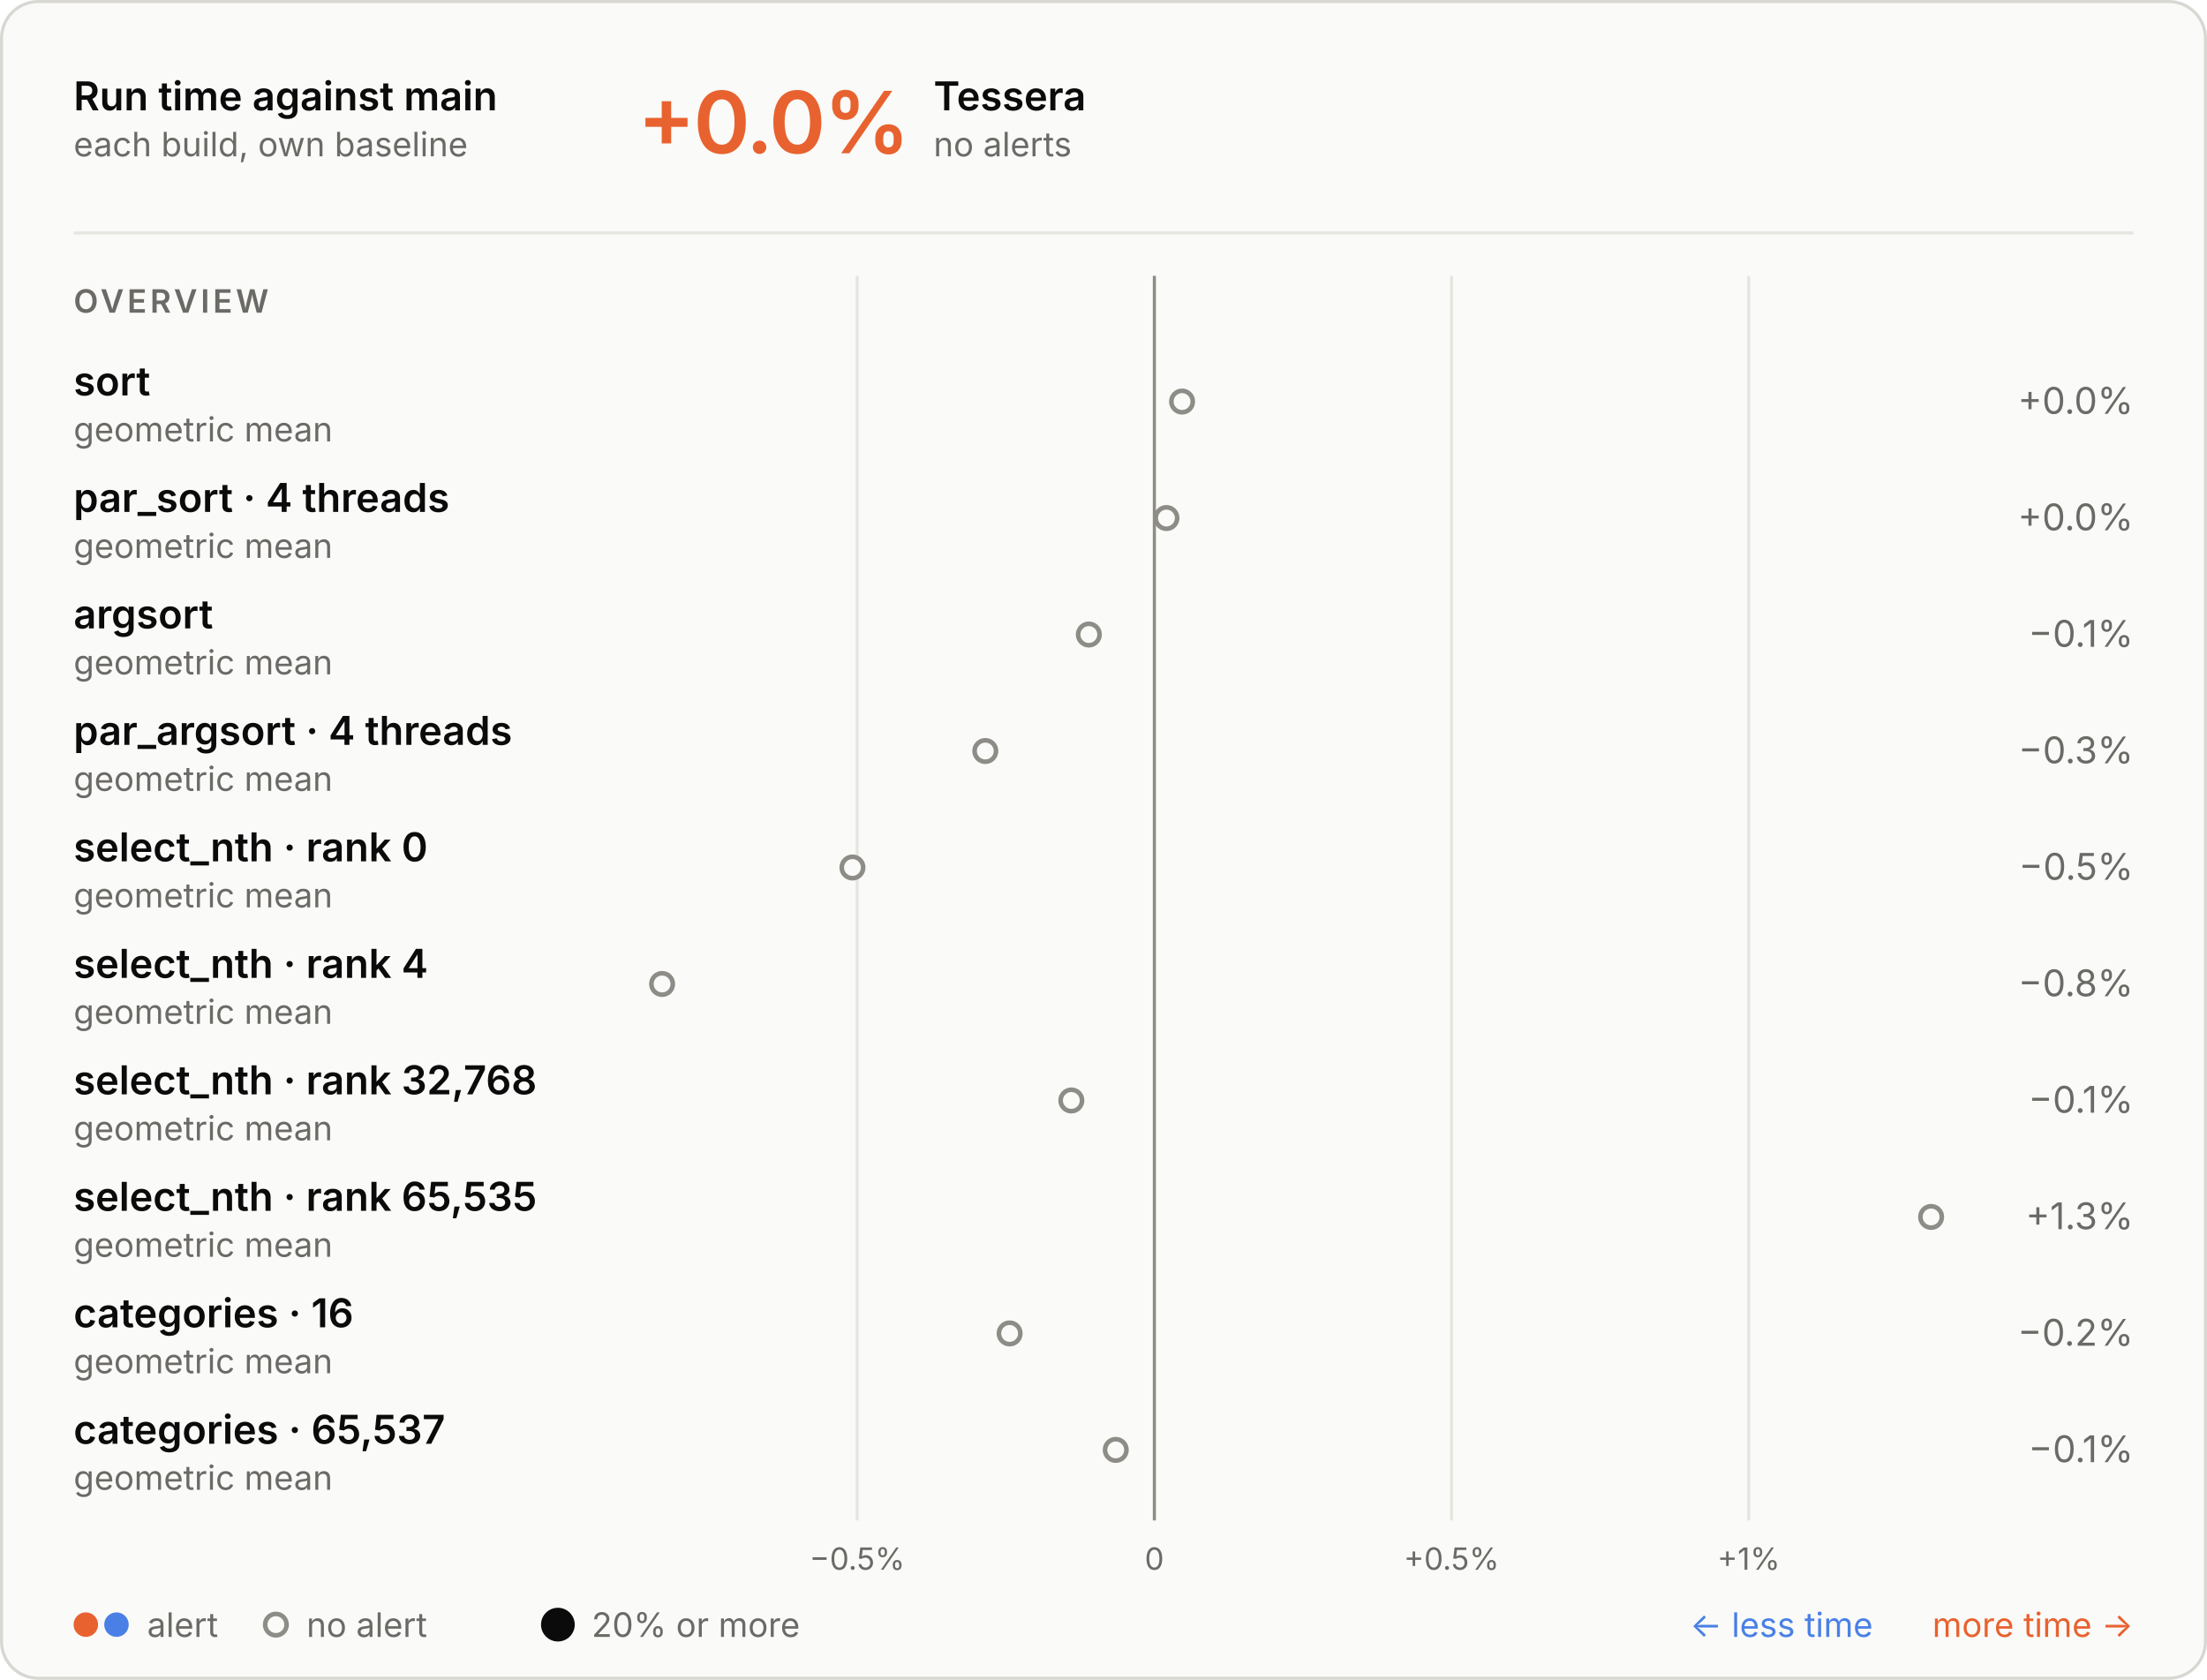
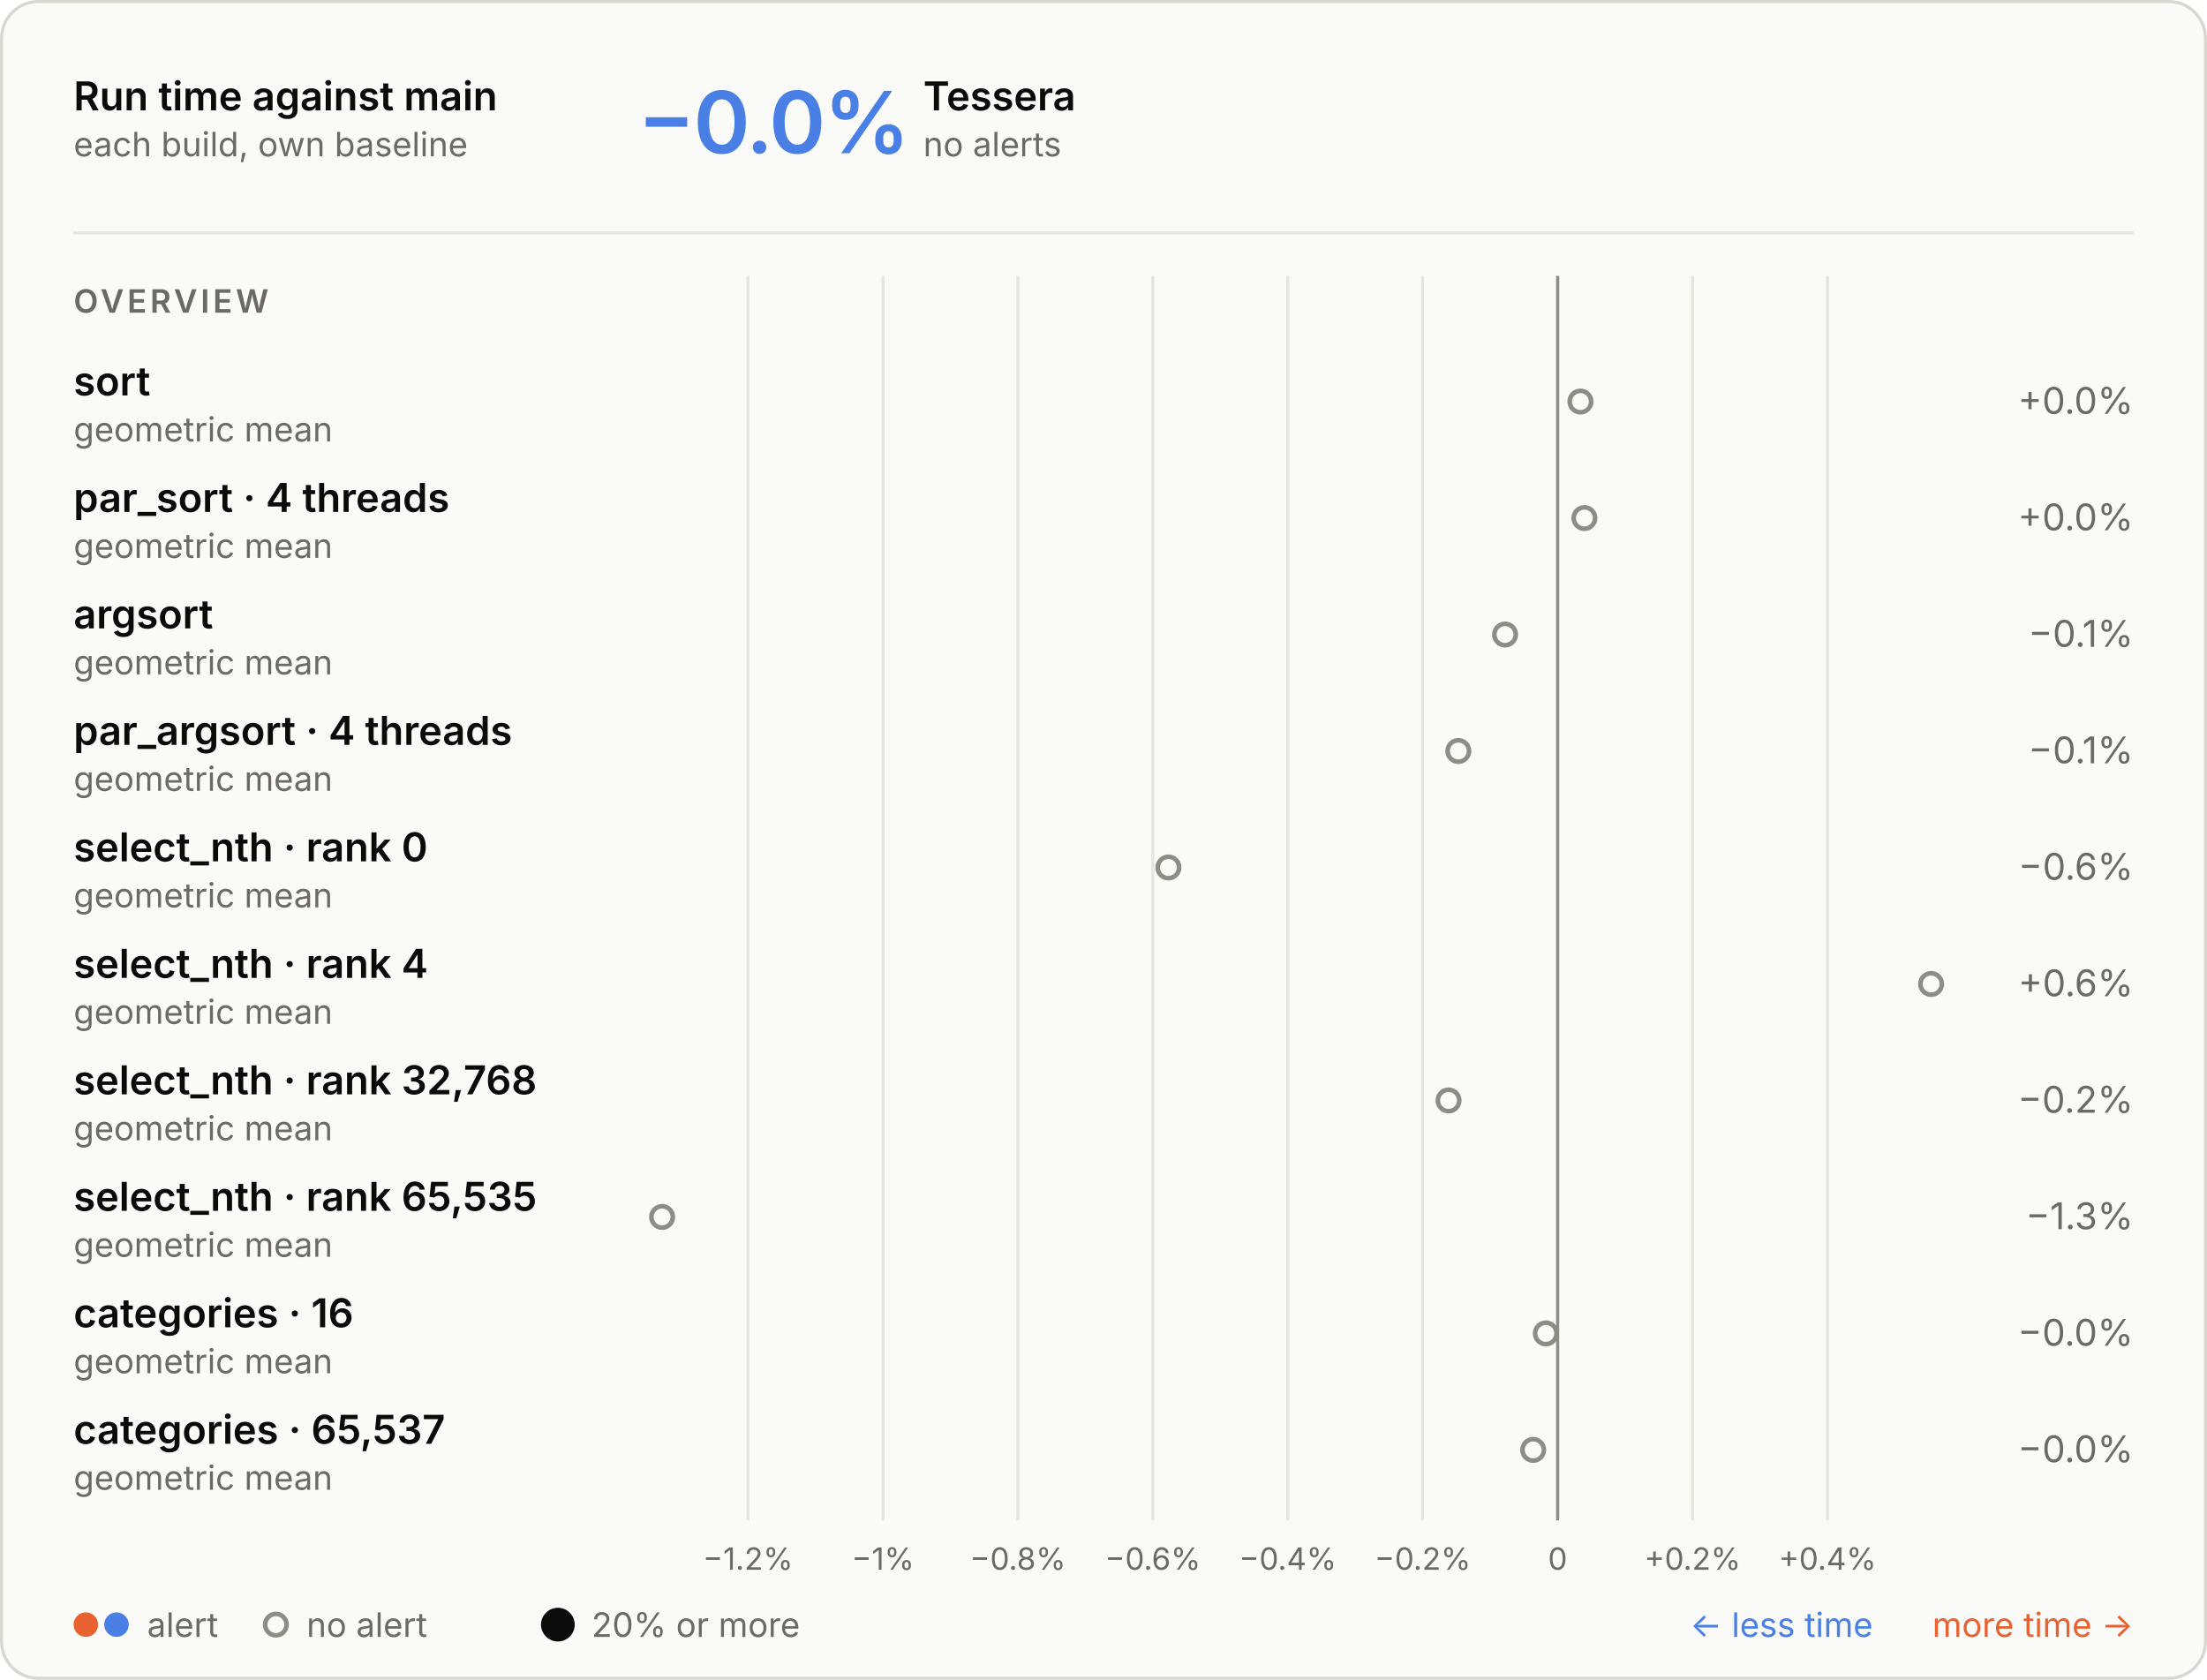
<svg xmlns="http://www.w3.org/2000/svg" aria-describedby="d" aria-labelledby="t" role="img" style="font-family:Inter, -apple-system, BlinkMacSystemFont, &quot;Segoe UI&quot;, Helvetica, Arial, sans-serif;font-size:13px;background:none" viewBox="0 0 720 548" height="548" width="720" text-anchor="middle" font-size="10" font-family="system-ui, sans-serif" fill="currentColor" class="benchmark-figure">
  <style>:where(.benchmark-figure) {
  --plot-background: white;
  display: block;
  height: auto;
  height: intrinsic;
  max-width: 100%;
}
:where(.benchmark-figure text),
:where(.benchmark-figure tspan) {
  white-space: pre;
}</style>
  <g class="figure-fill-panel figure-stroke-border" stroke="#d8d7d2" fill="#fafaf8" aria-label="rect">
    <rect rx="12" height="547" width="719" y="0.5" x="0.5" />
  </g>
  <style>
    .benchmark-figure { font-feature-settings: "tnum", "cv11"; }
    .benchmark-figure [font-size="10.5"] { letter-spacing: 1.1px; }
    .benchmark-figure [font-size="28"] { font-feature-settings: "pnum"; letter-spacing: -.6px; }
    @media (prefers-color-scheme: dark) { .benchmark-figure .figure-fill-panel { fill: #1e1e1d; }
.benchmark-figure .figure-fill-muted { fill: #a3a29b; }
.benchmark-figure .figure-fill-ink { fill: #e8e7e3; }
.benchmark-figure .figure-stroke-border { stroke: #3a3a37; }
.benchmark-figure .figure-stroke-rule { stroke: #30302e; }
.benchmark-figure .figure-stroke-axis { stroke: #6f6e69; } }
    html:not(.dark) .benchmark-figure .figure-fill-panel { fill: #fafaf8; }
html.dark .benchmark-figure .figure-fill-panel { fill: #1e1e1d; }
html:not(.dark) .benchmark-figure .figure-fill-muted { fill: #6b6a66; }
html.dark .benchmark-figure .figure-fill-muted { fill: #a3a29b; }
html:not(.dark) .benchmark-figure .figure-fill-ink { fill: #0b0b0b; }
html.dark .benchmark-figure .figure-fill-ink { fill: #e8e7e3; }
html:not(.dark) .benchmark-figure .figure-stroke-border { stroke: #d8d7d2; }
html.dark .benchmark-figure .figure-stroke-border { stroke: #3a3a37; }
html:not(.dark) .benchmark-figure .figure-stroke-rule { stroke: #e6e5e0; }
html.dark .benchmark-figure .figure-stroke-rule { stroke: #30302e; }
html:not(.dark) .benchmark-figure .figure-stroke-axis { stroke: #8d8c86; }
html.dark .benchmark-figure .figure-stroke-axis { stroke: #6f6e69; }
  </style>
  <g class="figure-stroke-rule" stroke="#e6e5e0" aria-hidden="true" aria-label="x-grid">
-     <line y2="496" y1="90" x2="279.643" x1="279.643" />
-     <line y2="496" y1="90" x2="376.59" x1="376.59" />
-     <line y2="496" y1="90" x2="473.538" x1="473.538" />
-     <line y2="496" y1="90" x2="570.486" x1="570.486" />
+     <line y2="496" y1="90" x2="244.012" x1="244.012" />
+     <line y2="496" y1="90" x2="288.036" x1="288.036" />
+     <line y2="496" y1="90" x2="332.061" x1="332.061" />
+     <line y2="496" y1="90" x2="376.085" x1="376.085" />
+     <line y2="496" y1="90" x2="420.109" x1="420.109" />
+     <line y2="496" y1="90" x2="464.134" x1="464.134" />
+     <line y2="496" y1="90" x2="508.158" x1="508.158" />
+     <line y2="496" y1="90" x2="552.182" x1="552.182" />
+     <line y2="496" y1="90" x2="596.207" x1="596.207" />
  </g>
  <g class="figure-stroke-axis" stroke="#8d8c86" aria-label="rule">
-     <line y2="496" y1="90" x2="376.59" x1="376.59" />
+     <line y2="496" y1="90" x2="508.158" x1="508.158" />
  </g>
  <g class="figure-fill-muted" transform="translate(0,9)" font-variant="tabular-nums" font-size="10" fill="#6b6a66" aria-label="x-axis tick label">
-     <text transform="translate(279.6427,496)" y="0.71em">−0.5%</text>
-     <text transform="translate(376.5904,496)" y="0.71em">0</text>
-     <text transform="translate(473.5381,496)" y="0.71em">+0.5%</text>
-     <text transform="translate(570.4859,496)" y="0.71em">+1%</text>
+     <text transform="translate(244.0119,496)" y="0.71em">−1.2%</text>
+     <text transform="translate(288.0363,496)" y="0.71em">−1%</text>
+     <text transform="translate(332.0606,496)" y="0.71em">−0.8%</text>
+     <text transform="translate(376.0849,496)" y="0.71em">−0.6%</text>
+     <text transform="translate(420.1092,496)" y="0.71em">−0.4%</text>
+     <text transform="translate(464.1335,496)" y="0.71em">−0.2%</text>
+     <text transform="translate(508.1579,496)" y="0.71em">0</text>
+     <text transform="translate(552.1822,496)" y="0.71em">+0.2%</text>
+     <text transform="translate(596.2065,496)" y="0.71em">+0.4%</text>
  </g>
  <g class="figure-fill-panel figure-stroke-axis" stroke-width="1.5" stroke="#8d8c86" fill="#fafaf8" aria-label="dot">
-     <circle r="3.5" cy="131" cx="385.633" />
-     <circle r="3.5" cy="169" cx="380.538" />
-     <circle r="3.5" cy="207" cx="355.219" />
-     <circle r="3.5" cy="245" cx="321.442" />
-     <circle r="3.5" cy="283" cx="278.102" />
-     <circle r="3.5" cy="321" cx="216" />
-     <circle r="3.5" cy="359" cx="349.511" />
-     <circle r="3.5" cy="397" cx="630" />
-     <circle r="3.5" cy="435" cx="329.377" />
-     <circle r="3.5" cy="473" cx="363.999" />
+     <circle r="3.5" cy="131" cx="515.596" />
+     <circle r="3.5" cy="169" cx="516.886" />
+     <circle r="3.5" cy="207" cx="491.002" />
+     <circle r="3.5" cy="245" cx="475.761" />
+     <circle r="3.5" cy="283" cx="381.181" />
+     <circle r="3.5" cy="321" cx="630" />
+     <circle r="3.5" cy="359" cx="472.568" />
+     <circle r="3.5" cy="397" cx="216" />
+     <circle r="3.5" cy="435" cx="504.301" />
+     <circle r="3.5" cy="473" cx="500.179" />
  </g>
  <g class="figure-fill-ink" font-weight="600" font-size="13" text-anchor="start" fill="#0b0b0b" aria-label="text">
    <text transform="translate(24,36)">Run time against main</text>
  </g>
  <g class="figure-fill-muted" font-weight="400" font-size="11" text-anchor="start" fill="#6b6a66" aria-label="text">
    <text transform="translate(24,51)">each build, own baseline</text>
  </g>
  <g class="figure-stroke-rule" stroke="#e6e5e0" aria-label="rule">
    <line y2="76" y1="76" x2="696" x1="24" />
  </g>
-   <g font-weight="600" font-size="28" text-anchor="start" fill="#e8622f" aria-label="text">
-     <text transform="translate(208,50)">+0.0%</text>
-   </g>
-   <g class="figure-fill-ink" font-weight="600" font-size="13" text-anchor="start" fill="#0b0b0b" aria-label="text">
-     <text transform="translate(304.56,36)">Tessera</text>
-   </g>
-   <g class="figure-fill-muted" font-weight="400" font-size="11" text-anchor="start" fill="#6b6a66" aria-label="text">
-     <text transform="translate(304.56,51)">no alerts</text>
+   <g font-weight="600" font-size="28" text-anchor="start" fill="#4a80e6" aria-label="text">
+     <text transform="translate(208,50)">−0.0%</text>
+   </g>
+   <g class="figure-fill-ink" font-weight="600" font-size="13" text-anchor="start" fill="#0b0b0b" aria-label="text">
+     <text transform="translate(301.2,36)">Tessera</text>
+   </g>
+   <g class="figure-fill-muted" font-weight="400" font-size="11" text-anchor="start" fill="#6b6a66" aria-label="text">
+     <text transform="translate(301.2,51)">no alerts</text>
  </g>
  <g class="figure-fill-muted" font-weight="600" font-size="10.5" text-anchor="start" fill="#6b6a66" aria-label="text">
    <text transform="translate(24,102)">OVERVIEW</text>
  </g>
  <g class="figure-fill-ink" font-weight="600" font-size="13" text-anchor="start" fill="#0b0b0b" aria-label="text">
    <text transform="translate(24,129)">sort</text>
  </g>
  <g class="figure-fill-muted" font-weight="400" font-size="11" text-anchor="start" fill="#6b6a66" aria-label="text">
    <text transform="translate(24,144)">geometric mean</text>
  </g>
  <g class="figure-fill-muted" font-weight="400" font-size="12" text-anchor="end" fill="#6b6a66" aria-label="text">
    <text transform="translate(696,135)">+0.0%</text>
  </g>
  <g class="figure-fill-ink" font-weight="600" font-size="13" text-anchor="start" fill="#0b0b0b" aria-label="text">
    <text transform="translate(24,167)">par_sort · 4 threads</text>
  </g>
  <g class="figure-fill-muted" font-weight="400" font-size="11" text-anchor="start" fill="#6b6a66" aria-label="text">
    <text transform="translate(24,182)">geometric mean</text>
  </g>
  <g class="figure-fill-muted" font-weight="400" font-size="12" text-anchor="end" fill="#6b6a66" aria-label="text">
    <text transform="translate(696,173)">+0.0%</text>
  </g>
  <g class="figure-fill-ink" font-weight="600" font-size="13" text-anchor="start" fill="#0b0b0b" aria-label="text">
    <text transform="translate(24,205)">argsort</text>
  </g>
  <g class="figure-fill-muted" font-weight="400" font-size="11" text-anchor="start" fill="#6b6a66" aria-label="text">
    <text transform="translate(24,220)">geometric mean</text>
  </g>
  <g class="figure-fill-muted" font-weight="400" font-size="12" text-anchor="end" fill="#6b6a66" aria-label="text">
    <text transform="translate(696,211)">−0.1%</text>
  </g>
  <g class="figure-fill-ink" font-weight="600" font-size="13" text-anchor="start" fill="#0b0b0b" aria-label="text">
    <text transform="translate(24,243)">par_argsort · 4 threads</text>
  </g>
  <g class="figure-fill-muted" font-weight="400" font-size="11" text-anchor="start" fill="#6b6a66" aria-label="text">
    <text transform="translate(24,258)">geometric mean</text>
  </g>
  <g class="figure-fill-muted" font-weight="400" font-size="12" text-anchor="end" fill="#6b6a66" aria-label="text">
-     <text transform="translate(696,249)">−0.3%</text>
+     <text transform="translate(696,249)">−0.1%</text>
  </g>
  <g class="figure-fill-ink" font-weight="600" font-size="13" text-anchor="start" fill="#0b0b0b" aria-label="text">
    <text transform="translate(24,281)">select_nth · rank 0</text>
  </g>
  <g class="figure-fill-muted" font-weight="400" font-size="11" text-anchor="start" fill="#6b6a66" aria-label="text">
    <text transform="translate(24,296)">geometric mean</text>
  </g>
  <g class="figure-fill-muted" font-weight="400" font-size="12" text-anchor="end" fill="#6b6a66" aria-label="text">
-     <text transform="translate(696,287)">−0.5%</text>
+     <text transform="translate(696,287)">−0.6%</text>
  </g>
  <g class="figure-fill-ink" font-weight="600" font-size="13" text-anchor="start" fill="#0b0b0b" aria-label="text">
    <text transform="translate(24,319)">select_nth · rank 4</text>
  </g>
  <g class="figure-fill-muted" font-weight="400" font-size="11" text-anchor="start" fill="#6b6a66" aria-label="text">
    <text transform="translate(24,334)">geometric mean</text>
  </g>
  <g class="figure-fill-muted" font-weight="400" font-size="12" text-anchor="end" fill="#6b6a66" aria-label="text">
-     <text transform="translate(696,325)">−0.8%</text>
+     <text transform="translate(696,325)">+0.6%</text>
  </g>
  <g class="figure-fill-ink" font-weight="600" font-size="13" text-anchor="start" fill="#0b0b0b" aria-label="text">
    <text transform="translate(24,357)">select_nth · rank 32,768</text>
  </g>
  <g class="figure-fill-muted" font-weight="400" font-size="11" text-anchor="start" fill="#6b6a66" aria-label="text">
    <text transform="translate(24,372)">geometric mean</text>
  </g>
  <g class="figure-fill-muted" font-weight="400" font-size="12" text-anchor="end" fill="#6b6a66" aria-label="text">
-     <text transform="translate(696,363)">−0.1%</text>
+     <text transform="translate(696,363)">−0.2%</text>
  </g>
  <g class="figure-fill-ink" font-weight="600" font-size="13" text-anchor="start" fill="#0b0b0b" aria-label="text">
    <text transform="translate(24,395)">select_nth · rank 65,535</text>
  </g>
  <g class="figure-fill-muted" font-weight="400" font-size="11" text-anchor="start" fill="#6b6a66" aria-label="text">
    <text transform="translate(24,410)">geometric mean</text>
  </g>
  <g class="figure-fill-muted" font-weight="400" font-size="12" text-anchor="end" fill="#6b6a66" aria-label="text">
-     <text transform="translate(696,401)">+1.3%</text>
+     <text transform="translate(696,401)">−1.3%</text>
  </g>
  <g class="figure-fill-ink" font-weight="600" font-size="13" text-anchor="start" fill="#0b0b0b" aria-label="text">
    <text transform="translate(24,433)">categories · 16</text>
  </g>
  <g class="figure-fill-muted" font-weight="400" font-size="11" text-anchor="start" fill="#6b6a66" aria-label="text">
    <text transform="translate(24,448)">geometric mean</text>
  </g>
  <g class="figure-fill-muted" font-weight="400" font-size="12" text-anchor="end" fill="#6b6a66" aria-label="text">
-     <text transform="translate(696,439)">−0.2%</text>
+     <text transform="translate(696,439)">−0.0%</text>
  </g>
  <g class="figure-fill-ink" font-weight="600" font-size="13" text-anchor="start" fill="#0b0b0b" aria-label="text">
    <text transform="translate(24,471)">categories · 65,537</text>
  </g>
  <g class="figure-fill-muted" font-weight="400" font-size="11" text-anchor="start" fill="#6b6a66" aria-label="text">
    <text transform="translate(24,486)">geometric mean</text>
  </g>
  <g class="figure-fill-muted" font-weight="400" font-size="12" text-anchor="end" fill="#6b6a66" aria-label="text">
-     <text transform="translate(696,477)">−0.1%</text>
+     <text transform="translate(696,477)">−0.0%</text>
  </g>
  <g fill="#e8622f" aria-label="dot">
    <circle r="4" cy="530" cx="28" />
  </g>
  <g fill="#4a80e6" aria-label="dot">
    <circle r="4" cy="530" cx="38" />
  </g>
  <g class="figure-fill-muted" font-weight="400" font-size="11" text-anchor="start" fill="#6b6a66" aria-label="text">
    <text transform="translate(48,534)">alert</text>
  </g>
  <g class="figure-fill-panel figure-stroke-axis" stroke-width="1.5" stroke="#8d8c86" fill="#fafaf8" aria-label="dot">
    <circle r="3.5" cy="530" cx="90" />
  </g>
  <g class="figure-fill-muted" font-weight="400" font-size="11" text-anchor="start" fill="#6b6a66" aria-label="text">
    <text transform="translate(100,534)">no alert</text>
  </g>
  <g class="figure-fill-ink" fill="#0b0b0b" aria-label="dot">
    <circle r="5.5" cy="530" cx="182" />
  </g>
  <g class="figure-fill-muted" font-weight="400" font-size="11" text-anchor="start" fill="#6b6a66" aria-label="text">
    <text transform="translate(193,534)">20% or more</text>
  </g>
  <g font-weight="400" font-size="11" text-anchor="end" fill="#e8622f" aria-label="text">
    <text transform="translate(696,534)">more time →</text>
  </g>
  <g font-weight="400" font-size="11" text-anchor="end" fill="#4a80e6" aria-label="text">
    <text transform="translate(611,534)">← less time</text>
  </g>
</svg>
